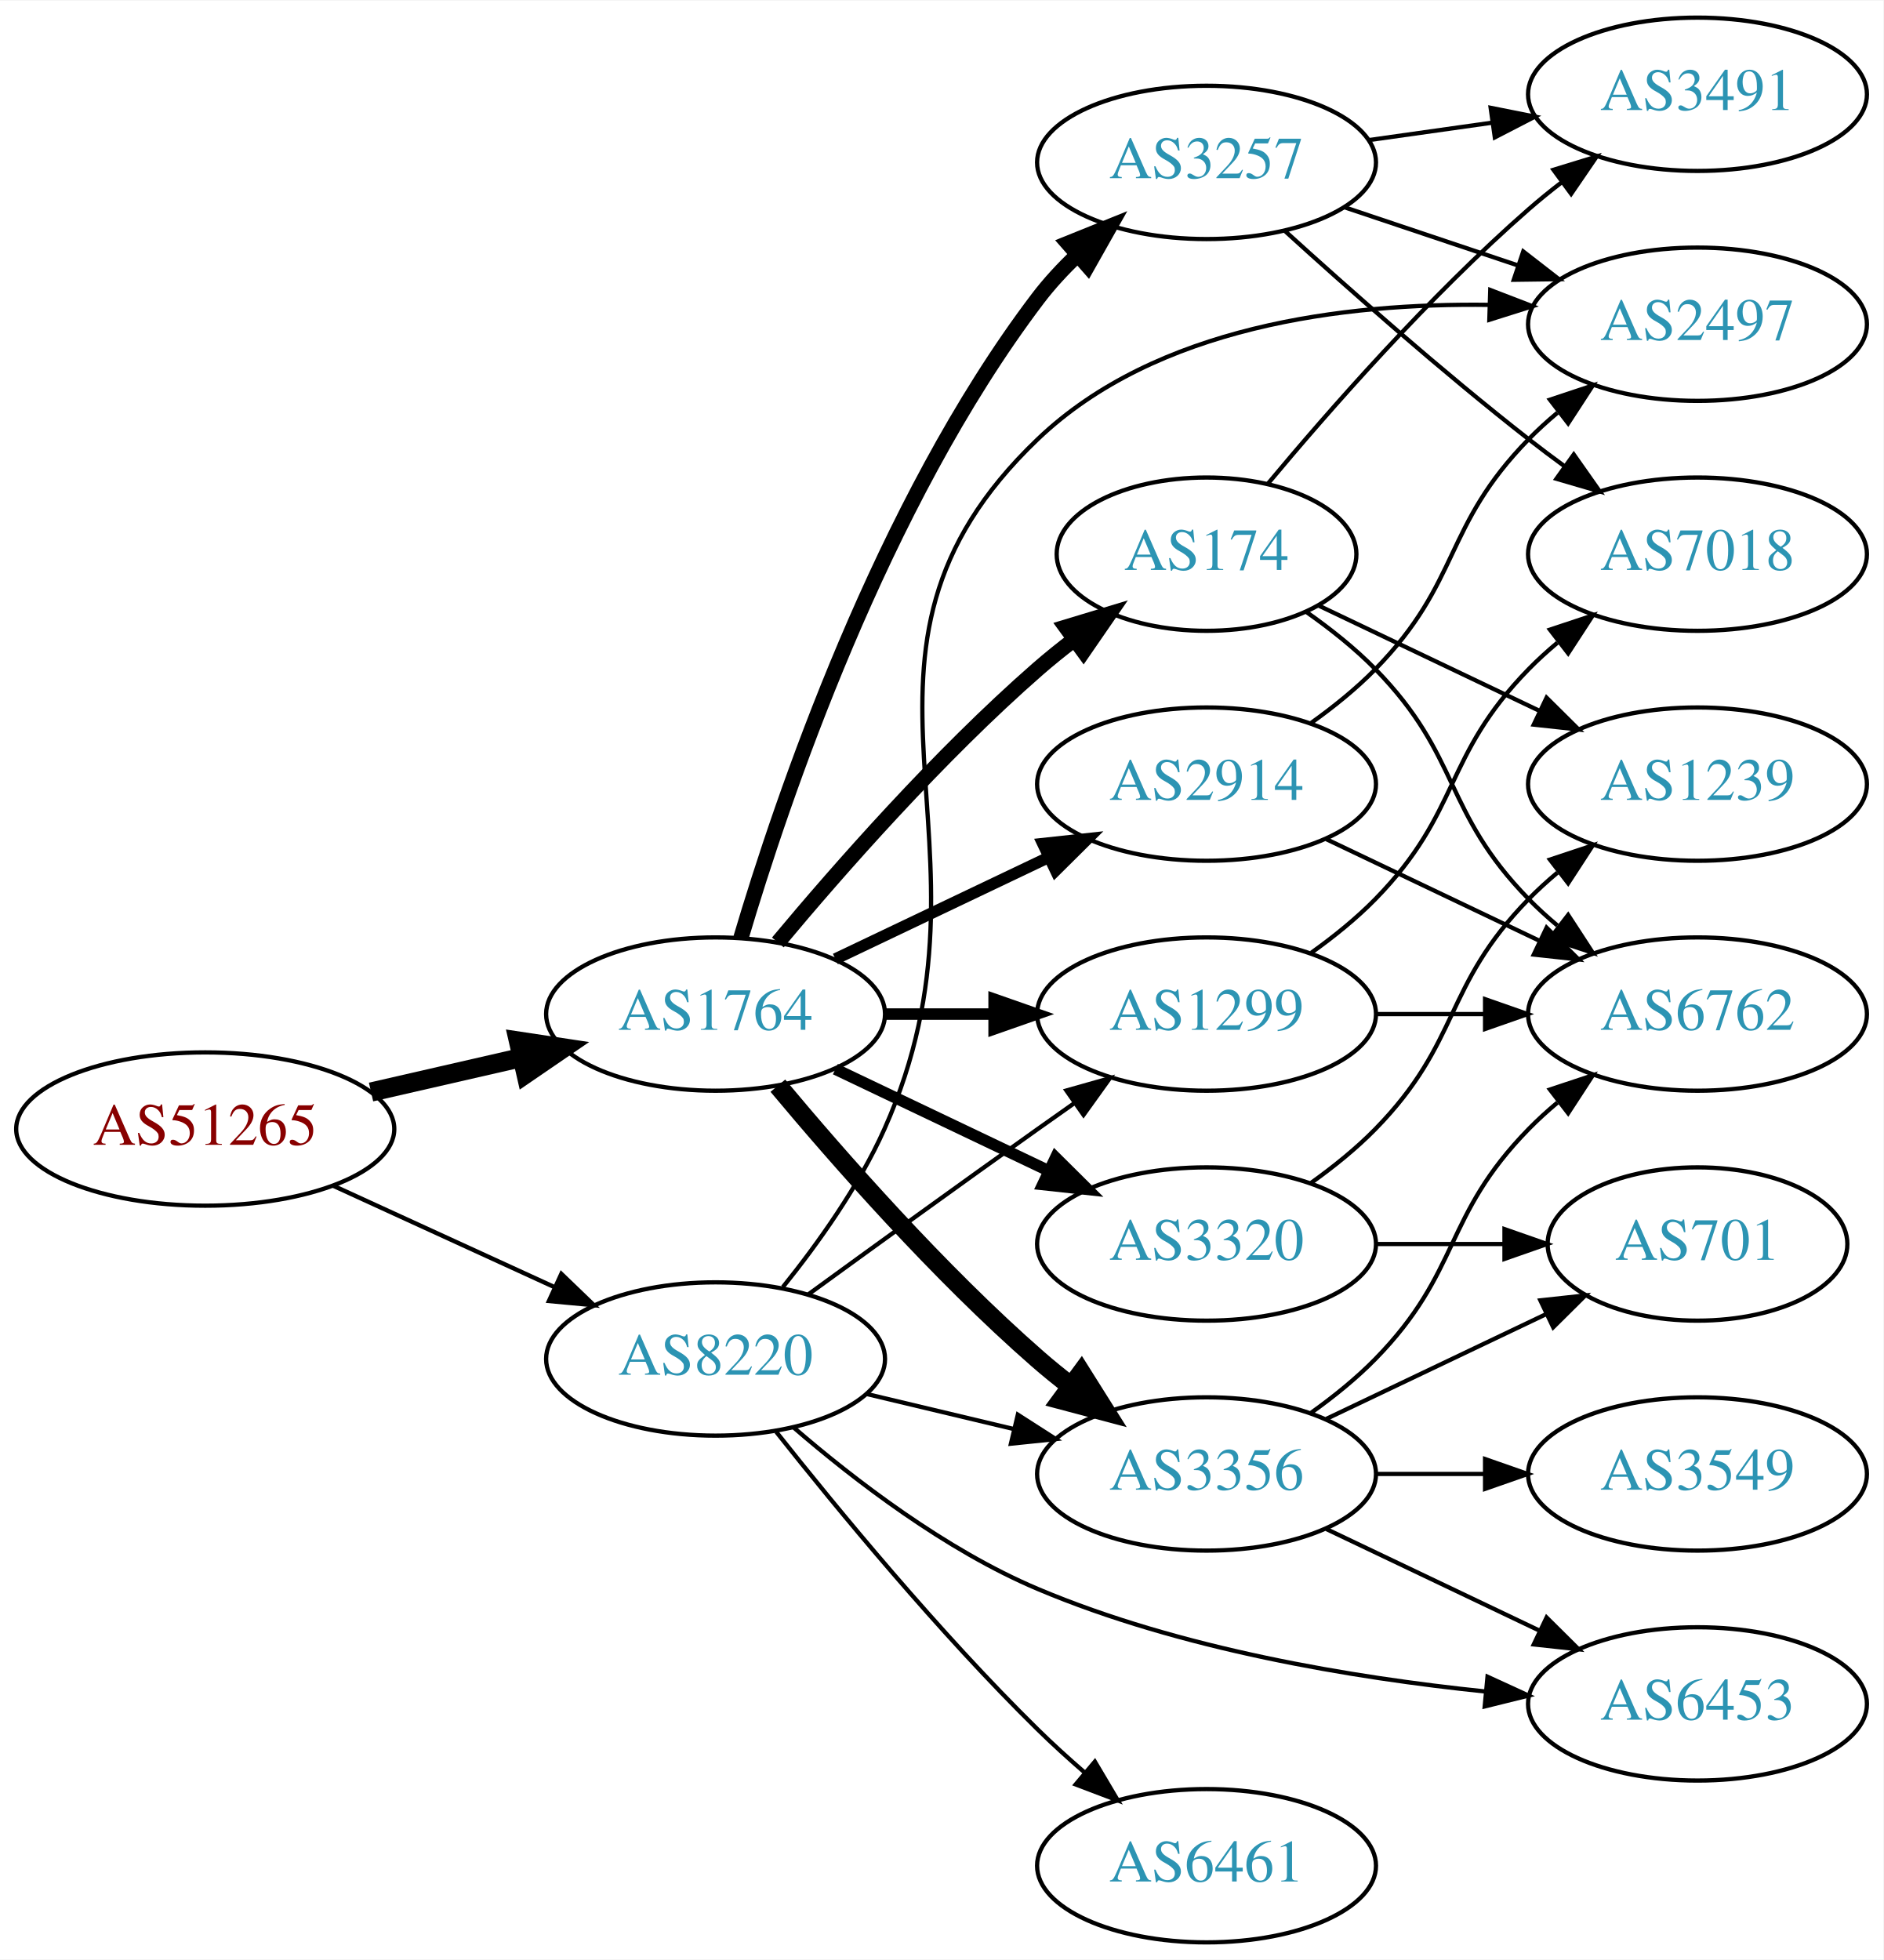
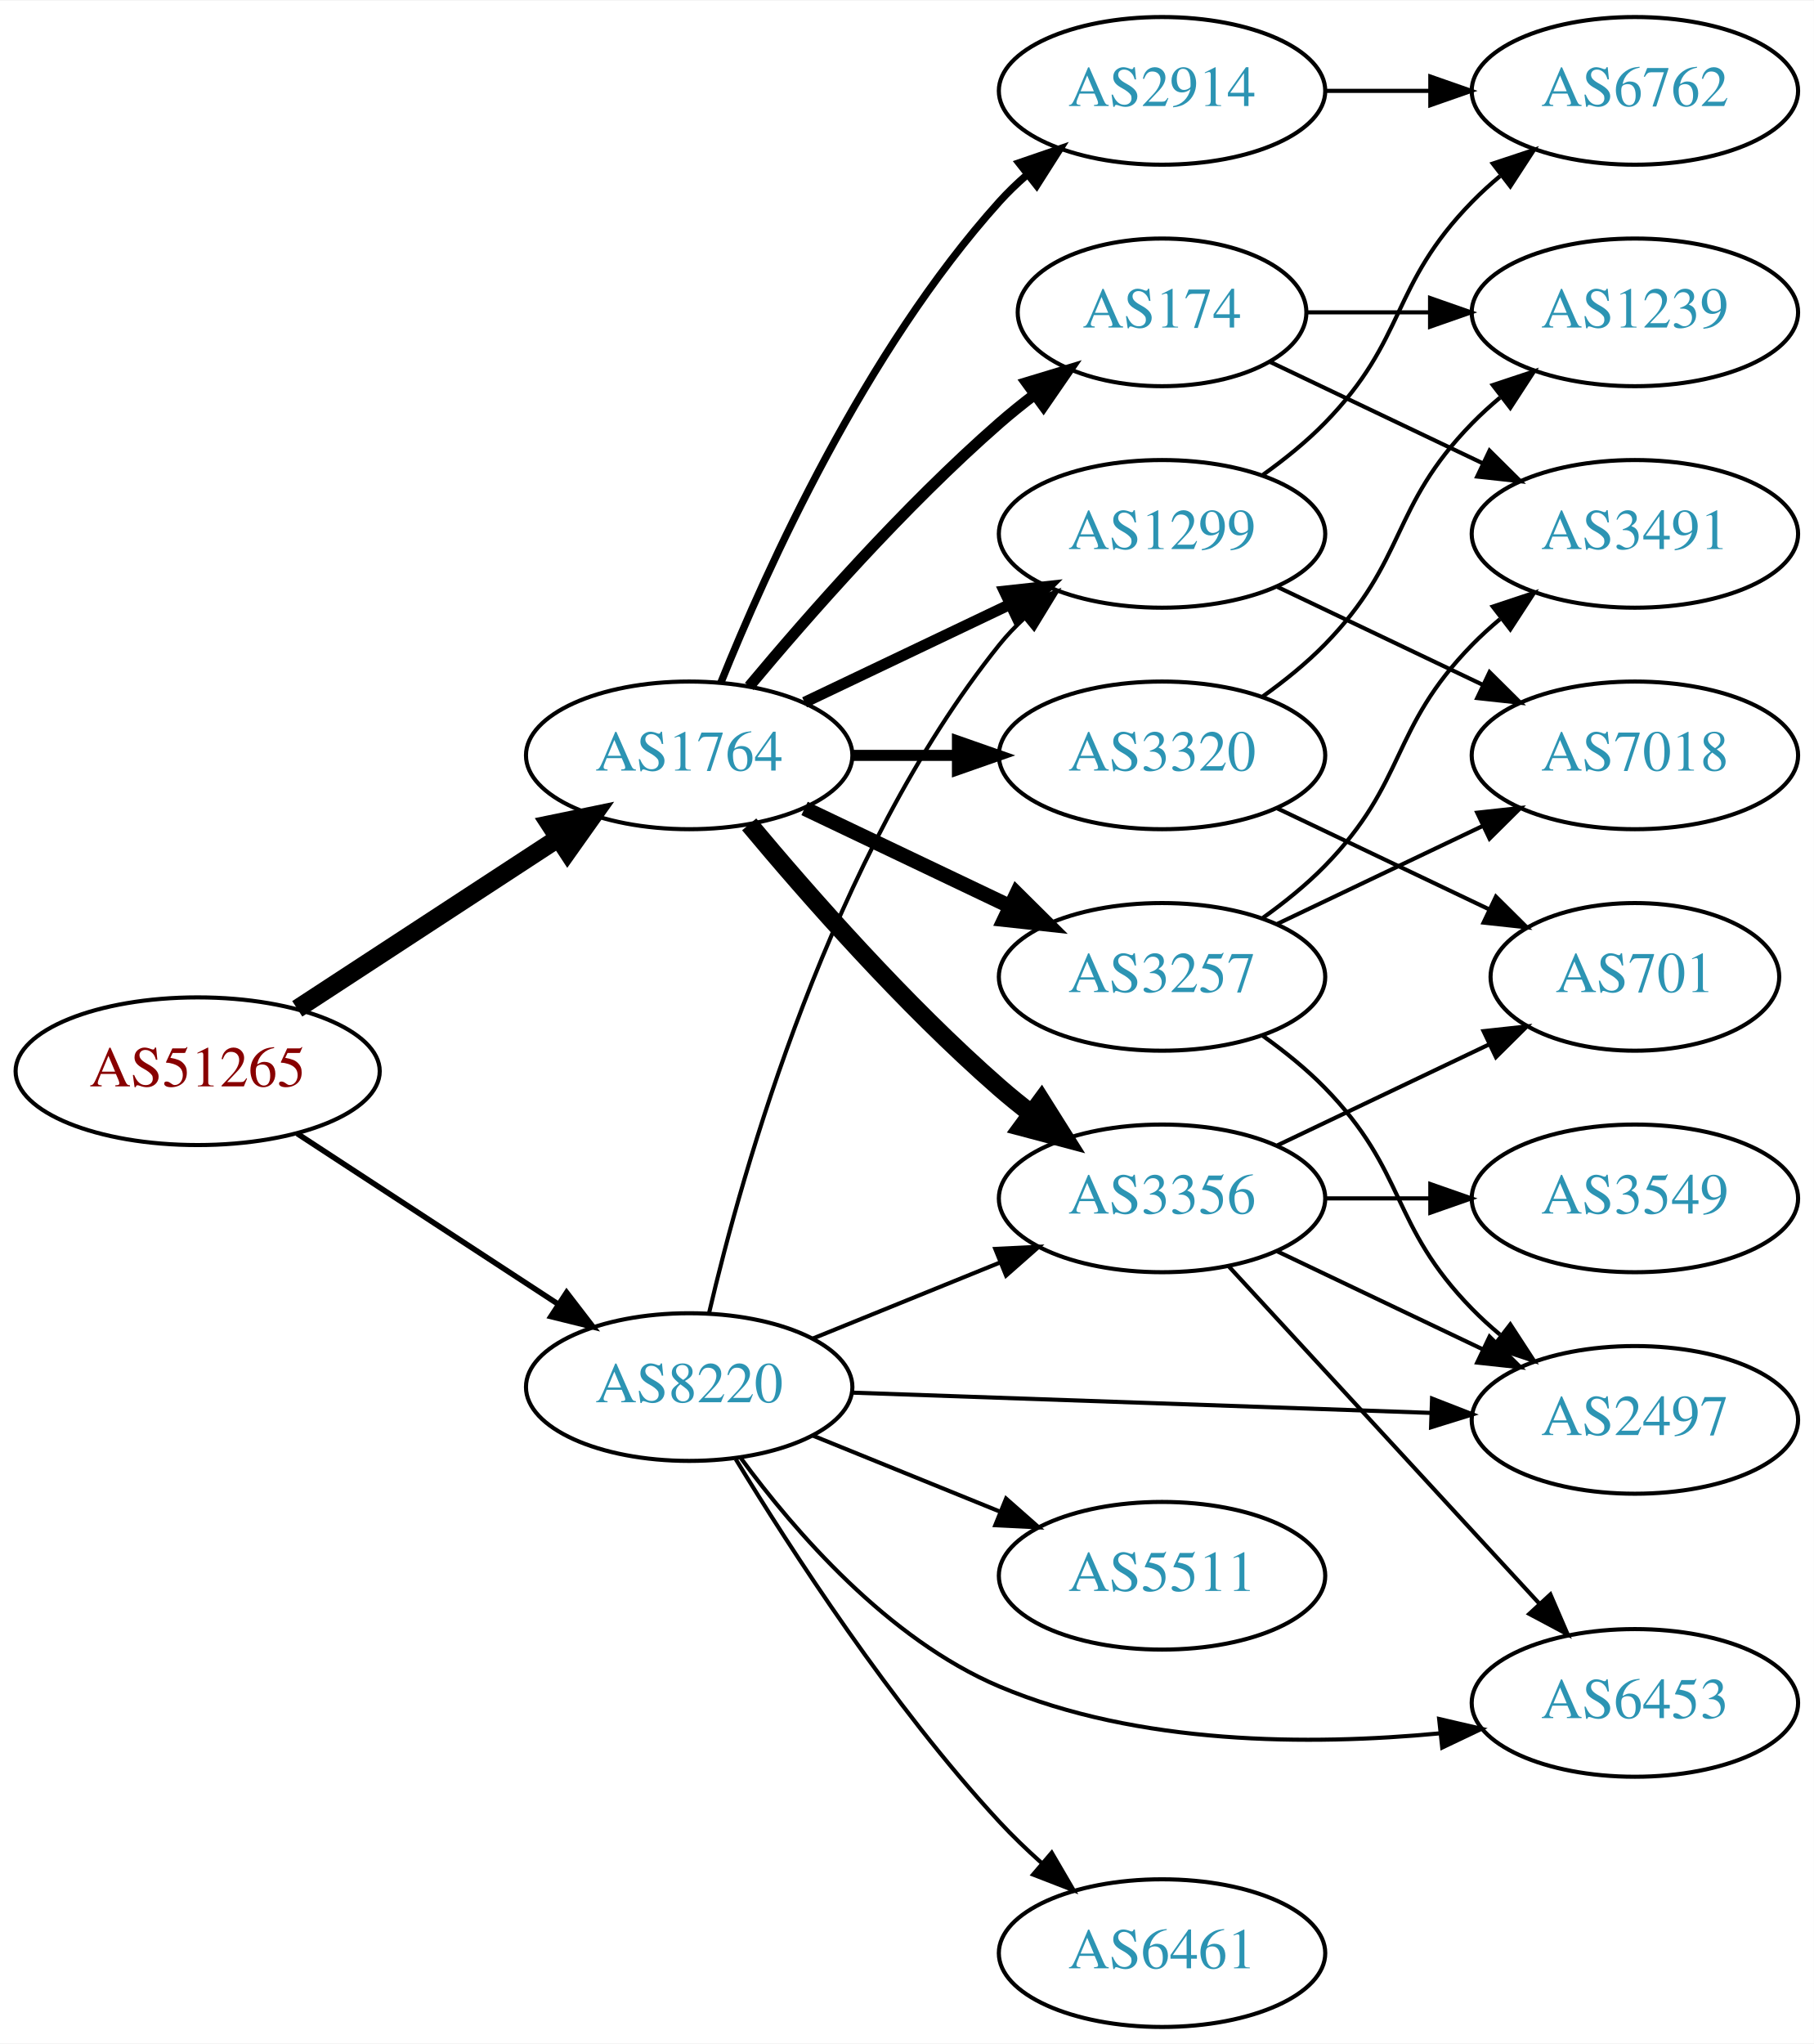
- <svg xmlns="http://www.w3.org/2000/svg" xmlns:xlink="http://www.w3.org/1999/xlink" width="442pt" height="460pt" viewBox="0.00 0.00 442.27 460.00">
-   <g id="graph0" class="graph" transform="scale(1 1) rotate(0) translate(4 456)">
-     <polygon fill="white" stroke="none" points="-4,4 -4,-456 438.271,-456 438.271,4 -4,4" />
+ <svg xmlns="http://www.w3.org/2000/svg" xmlns:xlink="http://www.w3.org/1999/xlink" width="442pt" height="498pt" viewBox="0.00 0.00 442.27 498.00">
+   <g id="graph0" class="graph" transform="scale(1 1) rotate(0) translate(4 494)">
+     <polygon fill="white" stroke="none" points="-4,4 -4,-494 438.271,-494 438.271,4 -4,4" />
    <g id="node1" class="node">
      <g id="a_node1">
        <a xlink:href="/asn/51265" xlink:title="AS51265 ~ Mass Response Service GmbH [AT]">
-           <ellipse fill="#ffffff" stroke="black" cx="44.196" cy="-191" rx="44.393" ry="18" />
-           <text text-anchor="middle" x="44.196" y="-187.3" font-family="Times,serif" font-size="14.00" fill="#880000">AS51265</text>
+           <ellipse fill="#ffffff" stroke="black" cx="44.196" cy="-233" rx="44.393" ry="18" />
+           <text text-anchor="middle" x="44.196" y="-229.3" font-family="Times,serif" font-size="14.00" fill="#880000">AS51265</text>
        </a>
      </g>
    </g>
    <g id="node2" class="node">
      <g id="a_node2">
        <a xlink:href="/asn/1764" xlink:title="AS1764 ~ NEXTLAYER-AS [AT]">
-           <ellipse fill="#ffffff" stroke="black" cx="164.039" cy="-218" rx="39.794" ry="18" />
-           <text text-anchor="middle" x="164.039" y="-214.3" font-family="Times,serif" font-size="14.00" fill="#2c94b3">AS1764</text>
+           <ellipse fill="#ffffff" stroke="black" cx="164.039" cy="-310" rx="39.794" ry="18" />
+           <text text-anchor="middle" x="164.039" y="-306.3" font-family="Times,serif" font-size="14.00" fill="#2c94b3">AS1764</text>
        </a>
      </g>
    </g>
    <g id="edge1" class="edge">
-       <path fill="none" stroke="black" stroke-width="4.5" d="M83.131,-199.692C94.371,-202.267 106.784,-205.111 118.407,-207.774" />
-       <polygon fill="black" stroke="black" stroke-width="4.5" points="117.742,-211.661 128.369,-210.057 119.501,-203.985 117.742,-211.661" />
+       <path fill="none" stroke="black" stroke-width="4.5" d="M68.478,-248.213C86.708,-260.124 112.229,-276.8 132.163,-289.826" />
+       <polygon fill="black" stroke="black" stroke-width="4.5" points="130.079,-293.168 140.605,-295.341 134.387,-286.575 130.079,-293.168" />
    </g>
    <g id="node3" class="node">
      <g id="a_node3">
        <a xlink:href="/asn/8220" xlink:title="AS8220 ~ COLT [GB]">
-           <ellipse fill="#ffffff" stroke="black" cx="164.039" cy="-137" rx="39.794" ry="18" />
-           <text text-anchor="middle" x="164.039" y="-133.3" font-family="Times,serif" font-size="14.00" fill="#2c94b3">AS8220</text>
+           <ellipse fill="#ffffff" stroke="black" cx="164.039" cy="-156" rx="39.794" ry="18" />
+           <text text-anchor="middle" x="164.039" y="-152.3" font-family="Times,serif" font-size="14.00" fill="#2c94b3">AS8220</text>
        </a>
      </g>
    </g>
    <g id="edge2" class="edge">
-       <path fill="none" stroke="black" stroke-width="1.023" d="M74.326,-177.652C89.937,-170.498 109.335,-161.609 126.007,-153.97" />
-       <polygon fill="black" stroke="black" stroke-width="1.023" points="127.826,-156.986 135.459,-149.638 124.91,-150.622 127.826,-156.986" />
+       <path fill="none" stroke="black" stroke-width="1.35" d="M68.478,-217.787C86.708,-205.876 112.229,-189.2 132.163,-176.174" />
+       <polygon fill="black" stroke="black" stroke-width="1.35" points="134.148,-179.059 140.605,-170.659 130.319,-173.199 134.148,-179.059" />
    </g>
    <g id="node4" class="node">
      <g id="a_node4">
-         <a xlink:href="/asn/2914" xlink:title="AS2914 ~ NTT America, Inc. [US]">
-           <ellipse fill="#ffffff" stroke="black" cx="279.332" cy="-272" rx="39.794" ry="18" />
-           <text text-anchor="middle" x="279.332" y="-268.3" font-family="Times,serif" font-size="14.00" fill="#2c94b3">AS2914</text>
+         <a xlink:href="/asn/3257" xlink:title="AS3257 ~ GTT [DE]">
+           <ellipse fill="#ffffff" stroke="black" cx="279.332" cy="-256" rx="39.794" ry="18" />
+           <text text-anchor="middle" x="279.332" y="-252.3" font-family="Times,serif" font-size="14.00" fill="#2c94b3">AS3257</text>
        </a>
      </g>
    </g>
    <g id="edge3" class="edge">
-       <path fill="none" stroke="black" stroke-width="2.7" d="M192.175,-230.934C207.169,-238.081 225.99,-247.052 242.213,-254.785" />
-       <polygon fill="black" stroke="black" stroke-width="2.7" points="240.884,-258.028 251.417,-259.171 243.895,-251.709 240.884,-258.028" />
+       <path fill="none" stroke="black" stroke-width="3.6" d="M192.175,-297.066C207.169,-289.919 225.99,-280.948 242.213,-273.215" />
+       <polygon fill="black" stroke="black" stroke-width="3.6" points="243.895,-276.291 251.417,-268.829 240.884,-269.972 243.895,-276.291" />
    </g>
    <g id="node5" class="node">
      <g id="a_node5">
-         <a xlink:href="/asn/3356" xlink:title="AS3356 ~ Level 3 Parent, LLC [US]">
-           <ellipse fill="#ffffff" stroke="black" cx="279.332" cy="-110" rx="39.794" ry="18" />
-           <text text-anchor="middle" x="279.332" y="-106.3" font-family="Times,serif" font-size="14.00" fill="#2c94b3">AS3356</text>
+         <a xlink:href="/asn/174" xlink:title="AS174 ~ Cogent Communications [US]">
+           <ellipse fill="#ffffff" stroke="black" cx="279.332" cy="-418" rx="35.194" ry="18" />
+           <text text-anchor="middle" x="279.332" y="-414.3" font-family="Times,serif" font-size="14.00" fill="#2c94b3">AS174</text>
        </a>
      </g>
    </g>
    <g id="edge4" class="edge">
-       <path fill="none" stroke="black" stroke-width="4.5" d="M178.669,-201.183C192.951,-184.071 216.498,-157.255 239.685,-137 242.151,-134.846 244.789,-132.706 247.487,-130.628" />
-       <polygon fill="black" stroke="black" stroke-width="4.5" points="249.919,-133.727 255.641,-124.63 245.252,-127.384 249.919,-133.727" />
+       <path fill="none" stroke="black" stroke-width="2.7" d="M178.669,-326.817C192.951,-343.929 216.498,-370.745 239.685,-391 242.355,-393.332 245.228,-395.648 248.158,-397.886" />
+       <polygon fill="black" stroke="black" stroke-width="2.7" points="246.309,-400.87 256.449,-403.939 250.436,-395.216 246.309,-400.87" />
    </g>
    <g id="node6" class="node">
      <g id="a_node6">
-         <a xlink:href="/asn/174" xlink:title="AS174 ~ Cogent Communications [US]">
-           <ellipse fill="#ffffff" stroke="black" cx="279.332" cy="-326" rx="35.194" ry="18" />
-           <text text-anchor="middle" x="279.332" y="-322.3" font-family="Times,serif" font-size="14.00" fill="#2c94b3">AS174</text>
+         <a xlink:href="/asn/2914" xlink:title="AS2914 ~ NTT America, Inc. [US]">
+           <ellipse fill="#ffffff" stroke="black" cx="279.332" cy="-472" rx="39.794" ry="18" />
+           <text text-anchor="middle" x="279.332" y="-468.3" font-family="Times,serif" font-size="14.00" fill="#2c94b3">AS2914</text>
        </a>
      </g>
    </g>
    <g id="edge5" class="edge">
-       <path fill="none" stroke="black" stroke-width="3.6" d="M178.669,-234.817C192.951,-251.929 216.498,-278.745 239.685,-299 242.355,-301.332 245.228,-303.648 248.158,-305.886" />
-       <polygon fill="black" stroke="black" stroke-width="3.6" points="246.309,-308.87 256.449,-311.939 250.436,-303.216 246.309,-308.87" />
+       <path fill="none" stroke="black" stroke-width="1.8" d="M171.786,-327.787C182.837,-355.243 206.891,-408.578 239.685,-445 241.688,-447.224 243.906,-449.363 246.239,-451.397" />
+       <polygon fill="black" stroke="black" stroke-width="1.8" points="244.437,-454.433 254.458,-457.873 248.769,-448.935 244.437,-454.433" />
    </g>
    <g id="node7" class="node">
      <g id="a_node7">
-         <a xlink:href="/asn/3257" xlink:title="AS3257 ~ GTT [DE]">
-           <ellipse fill="#ffffff" stroke="black" cx="279.332" cy="-418" rx="39.794" ry="18" />
-           <text text-anchor="middle" x="279.332" y="-414.3" font-family="Times,serif" font-size="14.00" fill="#2c94b3">AS3257</text>
+         <a xlink:href="/asn/3356" xlink:title="AS3356 ~ Level 3 Parent, LLC [US]">
+           <ellipse fill="#ffffff" stroke="black" cx="279.332" cy="-202" rx="39.794" ry="18" />
+           <text text-anchor="middle" x="279.332" y="-198.3" font-family="Times,serif" font-size="14.00" fill="#2c94b3">AS3356</text>
        </a>
      </g>
    </g>
    <g id="edge6" class="edge">
-       <path fill="none" stroke="black" stroke-width="3.6" d="M169.984,-235.851C179.554,-268.177 202.954,-337.549 239.685,-386 242.423,-389.612 245.645,-393.077 249.04,-396.307" />
-       <polygon fill="black" stroke="black" stroke-width="3.6" points="246.805,-399.002 256.631,-402.965 251.421,-393.74 246.805,-399.002" />
+       <path fill="none" stroke="black" stroke-width="4.5" d="M178.669,-293.183C192.951,-276.071 216.498,-249.255 239.685,-229 242.151,-226.846 244.789,-224.706 247.487,-222.628" />
+       <polygon fill="black" stroke="black" stroke-width="4.5" points="249.919,-225.727 255.641,-216.63 245.252,-219.384 249.919,-225.727" />
    </g>
    <g id="node8" class="node">
      <g id="a_node8">
        <a xlink:href="/asn/1299" xlink:title="AS1299 ~ Telia Carrier [EU]">
-           <ellipse fill="#ffffff" stroke="black" cx="279.332" cy="-218" rx="39.794" ry="18" />
-           <text text-anchor="middle" x="279.332" y="-214.3" font-family="Times,serif" font-size="14.00" fill="#2c94b3">AS1299</text>
+           <ellipse fill="#ffffff" stroke="black" cx="279.332" cy="-364" rx="39.794" ry="18" />
+           <text text-anchor="middle" x="279.332" y="-360.3" font-family="Times,serif" font-size="14.00" fill="#2c94b3">AS1299</text>
        </a>
      </g>
    </g>
    <g id="edge7" class="edge">
-       <path fill="none" stroke="black" stroke-width="2.7" d="M203.711,-218C211.914,-218 220.678,-218 229.21,-218" />
-       <polygon fill="black" stroke="black" stroke-width="2.7" points="229.449,-221.5 239.449,-218 229.449,-214.5 229.449,-221.5" />
+       <path fill="none" stroke="black" stroke-width="2.7" d="M192.175,-322.934C207.169,-330.081 225.99,-339.052 242.213,-346.785" />
+       <polygon fill="black" stroke="black" stroke-width="2.7" points="240.884,-350.028 251.417,-351.171 243.895,-343.709 240.884,-350.028" />
    </g>
    <g id="node9" class="node">
      <g id="a_node9">
        <a xlink:href="/asn/3320" xlink:title="AS3320 ~ DTAG [DE]">
-           <ellipse fill="#ffffff" stroke="black" cx="279.332" cy="-164" rx="39.794" ry="18" />
-           <text text-anchor="middle" x="279.332" y="-160.3" font-family="Times,serif" font-size="14.00" fill="#2c94b3">AS3320</text>
+           <ellipse fill="#ffffff" stroke="black" cx="279.332" cy="-310" rx="39.794" ry="18" />
+           <text text-anchor="middle" x="279.332" y="-306.3" font-family="Times,serif" font-size="14.00" fill="#2c94b3">AS3320</text>
        </a>
      </g>
    </g>
    <g id="edge8" class="edge">
-       <path fill="none" stroke="black" stroke-width="2.7" d="M192.175,-205.066C207.169,-197.919 225.99,-188.948 242.213,-181.215" />
-       <polygon fill="black" stroke="black" stroke-width="2.7" points="243.895,-184.291 251.417,-176.829 240.884,-177.972 243.895,-184.291" />
-     </g>
-     <g id="edge27" class="edge">
-       <path fill="none" stroke="black" d="M199.646,-128.752C210.517,-126.162 222.671,-123.265 234.114,-120.538" />
-       <polygon fill="black" stroke="black" points="235.02,-123.92 243.936,-118.197 233.397,-117.111 235.02,-123.92" />
-     </g>
-     <g id="edge25" class="edge">
-       <path fill="none" stroke="black" d="M185.887,-152.222C200.821,-163.091 221.435,-178.025 239.685,-191 242.506,-193.005 245.449,-195.085 248.397,-197.159" />
-       <polygon fill="black" stroke="black" points="246.424,-200.05 256.621,-202.926 250.443,-194.319 246.424,-200.05" />
+       <path fill="none" stroke="black" stroke-width="2.7" d="M203.711,-310C211.914,-310 220.678,-310 229.21,-310" />
+       <polygon fill="black" stroke="black" stroke-width="2.7" points="229.449,-313.5 239.449,-310 229.449,-306.5 229.449,-313.5" />
+     </g>
+     <g id="edge28" class="edge">
+       <path fill="none" stroke="black" d="M194.214,-167.846C208.09,-173.48 224.867,-180.292 239.776,-186.346" />
+       <polygon fill="black" stroke="black" points="238.673,-189.675 249.255,-190.194 241.306,-183.189 238.673,-189.675" />
+     </g>
+     <g id="edge23" class="edge">
+       <path fill="none" stroke="black" d="M168.855,-173.923C176.942,-208.539 198.529,-285.695 239.685,-337 241.51,-339.274 243.575,-341.439 245.778,-343.479" />
+       <polygon fill="black" stroke="black" points="243.698,-346.299 253.654,-349.922 248.13,-340.882 243.698,-346.299" />
+     </g>
+     <g id="node12" class="node">
+       <g id="a_node12">
+         <a xlink:href="/asn/2497" xlink:title="AS2497 ~ Internet Initiative Japan Inc. [JP]">
+           <ellipse fill="#ffffff" stroke="black" cx="394.625" cy="-148" rx="39.794" ry="18" />
+           <text text-anchor="middle" x="394.625" y="-144.3" font-family="Times,serif" font-size="14.00" fill="#2c94b3">AS2497</text>
+         </a>
+       </g>
+     </g>
+     <g id="edge26" class="edge">
+       <path fill="none" stroke="black" d="M203.815,-154.643C242.765,-153.28 302.894,-151.175 345.011,-149.701" />
+       <polygon fill="black" stroke="black" points="345.169,-153.198 355.04,-149.35 344.924,-146.202 345.169,-153.198" />
    </g>
    <g id="node13" class="node">
      <g id="a_node13">
        <a xlink:href="/asn/6453" xlink:title="AS6453 ~ TATA COMMUNICATIONS (AMERICA) INC [US]">
-           <ellipse fill="#ffffff" stroke="black" cx="394.625" cy="-56" rx="39.794" ry="18" />
-           <text text-anchor="middle" x="394.625" y="-52.3" font-family="Times,serif" font-size="14.00" fill="#2c94b3">AS6453</text>
-         </a>
-       </g>
-     </g>
-     <g id="edge28" class="edge">
-       <path fill="none" stroke="black" d="M182.334,-120.947C196.63,-108.601 218.028,-92.155 239.685,-83 273.142,-68.857 313.702,-62.122 344.788,-58.915" />
-       <polygon fill="black" stroke="black" points="345.316,-62.381 354.943,-57.957 344.659,-55.412 345.316,-62.381" />
-     </g>
-     <g id="node14" class="node">
-       <g id="a_node14">
-         <a xlink:href="/asn/2497" xlink:title="AS2497 ~ Internet Initiative Japan Inc. [JP]">
-           <ellipse fill="#ffffff" stroke="black" cx="394.625" cy="-380" rx="39.794" ry="18" />
-           <text text-anchor="middle" x="394.625" y="-376.3" font-family="Times,serif" font-size="14.00" fill="#2c94b3">AS2497</text>
-         </a>
-       </g>
-     </g>
-     <g id="edge26" class="edge">
-       <path fill="none" stroke="black" d="M179.85,-153.894C188.007,-164.025 197.669,-177.525 203.685,-191 233.755,-258.349 186.37,-302.034 239.685,-353 267.503,-379.592 311.747,-385.006 345.678,-384.547" />
-       <polygon fill="black" stroke="black" points="345.961,-388.04 355.848,-384.232 345.744,-381.043 345.961,-388.04" />
+           <ellipse fill="#ffffff" stroke="black" cx="394.625" cy="-79" rx="39.794" ry="18" />
+           <text text-anchor="middle" x="394.625" y="-75.3" font-family="Times,serif" font-size="14.00" fill="#2c94b3">AS6453</text>
+         </a>
+       </g>
+     </g>
+     <g id="edge25" class="edge">
+       <path fill="none" stroke="black" d="M176.661,-138.654C189.651,-120.957 212.473,-94.509 239.685,-83 273.532,-68.685 315.415,-68.59 346.944,-71.571" />
+       <polygon fill="black" stroke="black" points="346.895,-75.086 357.214,-72.684 347.649,-68.127 346.895,-75.086" />
    </g>
    <g id="node18" class="node">
      <g id="a_node18">
+         <a xlink:href="/asn/5511" xlink:title="AS5511 ~ Orange S.A. [FR]">
+           <ellipse fill="#ffffff" stroke="black" cx="279.332" cy="-110" rx="39.794" ry="18" />
+           <text text-anchor="middle" x="279.332" y="-106.3" font-family="Times,serif" font-size="14.00" fill="#2c94b3">AS5511</text>
+         </a>
+       </g>
+     </g>
+     <g id="edge24" class="edge">
+       <path fill="none" stroke="black" d="M194.214,-144.154C208.09,-138.52 224.867,-131.708 239.776,-125.654" />
+       <polygon fill="black" stroke="black" points="241.306,-128.811 249.255,-121.806 238.673,-122.325 241.306,-128.811" />
+     </g>
+     <g id="node19" class="node">
+       <g id="a_node19">
        <a xlink:href="/asn/6461" xlink:title="AS6461 ~ Zayo Bandwidth [US]">
          <ellipse fill="#ffffff" stroke="black" cx="279.332" cy="-18" rx="39.794" ry="18" />
          <text text-anchor="middle" x="279.332" y="-14.3" font-family="Times,serif" font-size="14.00" fill="#2c94b3">AS6461</text>
        </a>
      </g>
    </g>
-     <g id="edge29" class="edge">
-       <path fill="none" stroke="black" d="M178.274,-119.899C192.611,-101.79 216.546,-72.737 239.685,-50 243.153,-46.592 246.946,-43.15 250.757,-39.849" />
-       <polygon fill="black" stroke="black" points="253.107,-42.446 258.507,-33.33 248.601,-37.089 253.107,-42.446" />
-     </g>
-     <g id="node12" class="node">
-       <g id="a_node12">
-         <a xlink:href="/asn/6762" xlink:title="AS6762 ~ TELECOM ITALIA SPARKLE S.p.A. [IT]">
-           <ellipse fill="#ffffff" stroke="black" cx="394.625" cy="-218" rx="39.794" ry="18" />
-           <text text-anchor="middle" x="394.625" y="-214.3" font-family="Times,serif" font-size="14.00" fill="#2c94b3">AS6762</text>
-         </a>
-       </g>
-     </g>
-     <g id="edge13" class="edge">
-       <path fill="none" stroke="black" d="M307.468,-259.066C322.462,-251.919 341.283,-242.948 357.506,-235.215" />
-       <polygon fill="black" stroke="black" points="359.188,-238.291 366.71,-230.829 356.177,-231.972 359.188,-238.291" />
-     </g>
-     <g id="edge14" class="edge">
-       <path fill="none" stroke="black" d="M303.926,-286.389C309.182,-290.148 314.513,-294.437 318.978,-299 339.151,-319.617 334.806,-332.383 354.978,-353 357.071,-355.139 359.354,-357.218 361.731,-359.21" />
-       <polygon fill="black" stroke="black" points="359.974,-362.275 370.031,-365.611 364.249,-356.732 359.974,-362.275" />
-     </g>
-     <g id="node10" class="node">
-       <g id="a_node10">
-         <a xlink:href="/asn/701" xlink:title="AS701 ~ UUNET [US]">
-           <ellipse fill="#ffffff" stroke="black" cx="394.625" cy="-164" rx="35.194" ry="18" />
-           <text text-anchor="middle" x="394.625" y="-160.3" font-family="Times,serif" font-size="14.00" fill="#2c94b3">AS701</text>
-         </a>
-       </g>
-     </g>
-     <g id="edge9" class="edge">
-       <path fill="none" stroke="black" d="M307.468,-122.934C322.9,-130.29 342.385,-139.577 358.92,-147.459" />
-       <polygon fill="black" stroke="black" points="357.729,-150.768 368.262,-151.911 360.741,-144.449 357.729,-150.768" />
-     </g>
-     <g id="node11" class="node">
-       <g id="a_node11">
-         <a xlink:href="/asn/3549" xlink:title="AS3549 ~ Level 3 Parent, LLC [US]">
-           <ellipse fill="#ffffff" stroke="black" cx="394.625" cy="-110" rx="39.794" ry="18" />
-           <text text-anchor="middle" x="394.625" y="-106.3" font-family="Times,serif" font-size="14.00" fill="#2c94b3">AS3549</text>
-         </a>
-       </g>
-     </g>
-     <g id="edge10" class="edge">
-       <path fill="none" stroke="black" d="M319.004,-110C327.207,-110 335.971,-110 344.503,-110" />
-       <polygon fill="black" stroke="black" points="344.742,-113.5 354.742,-110 344.742,-106.5 344.742,-113.5" />
-     </g>
-     <g id="edge11" class="edge">
-       <path fill="none" stroke="black" d="M303.926,-124.389C309.182,-128.148 314.513,-132.437 318.978,-137 339.151,-157.617 334.806,-170.383 354.978,-191 357.071,-193.139 359.354,-195.218 361.731,-197.21" />
-       <polygon fill="black" stroke="black" points="359.974,-200.275 370.031,-203.611 364.249,-194.732 359.974,-200.275" />
-     </g>
-     <g id="edge12" class="edge">
-       <path fill="none" stroke="black" d="M307.468,-97.066C322.462,-89.919 341.283,-80.948 357.506,-73.215" />
-       <polygon fill="black" stroke="black" points="359.188,-76.291 366.71,-68.829 356.177,-69.972 359.188,-76.291" />
-     </g>
-     <g id="edge16" class="edge">
-       <path fill="none" stroke="black" d="M302.714,-312.468C308.356,-308.51 314.17,-303.914 318.978,-299 339.151,-278.383 334.806,-265.617 354.978,-245 357.071,-242.861 359.354,-240.782 361.731,-238.79" />
-       <polygon fill="black" stroke="black" points="364.249,-241.268 370.031,-232.389 359.974,-235.725 364.249,-241.268" />
+     <g id="edge27" class="edge">
+       <path fill="none" stroke="black" d="M175.385,-138.432C188.738,-116.502 213.399,-78.422 239.685,-50 242.831,-46.599 246.338,-43.229 249.92,-40.025" />
+       <polygon fill="black" stroke="black" points="252.434,-42.481 257.771,-33.328 247.891,-37.155 252.434,-42.481" />
+     </g>
+     <g id="edge18" class="edge">
+       <path fill="none" stroke="black" d="M303.926,-241.611C309.182,-237.852 314.513,-233.563 318.978,-229 339.151,-208.383 334.806,-195.617 354.978,-175 357.071,-172.861 359.354,-170.782 361.731,-168.79" />
+       <polygon fill="black" stroke="black" points="364.249,-171.268 370.031,-162.389 359.974,-165.725 364.249,-171.268" />
    </g>
    <g id="node15" class="node">
      <g id="a_node15">
-         <a xlink:href="/asn/1239" xlink:title="AS1239 ~ Sprint [US]">
-           <ellipse fill="#ffffff" stroke="black" cx="394.625" cy="-272" rx="39.794" ry="18" />
-           <text text-anchor="middle" x="394.625" y="-268.3" font-family="Times,serif" font-size="14.00" fill="#2c94b3">AS1239</text>
-         </a>
-       </g>
-     </g>
-     <g id="edge15" class="edge">
-       <path fill="none" stroke="black" d="M305.757,-313.881C321.059,-306.587 340.783,-297.186 357.665,-289.14" />
-       <polygon fill="black" stroke="black" points="359.184,-292.293 366.705,-284.831 356.172,-285.974 359.184,-292.293" />
-     </g>
-     <g id="node16" class="node">
-       <g id="a_node16">
        <a xlink:href="/asn/3491" xlink:title="AS3491 ~ PCCW Global, Inc. [US]">
-           <ellipse fill="#ffffff" stroke="black" cx="394.625" cy="-434" rx="39.794" ry="18" />
-           <text text-anchor="middle" x="394.625" y="-430.3" font-family="Times,serif" font-size="14.00" fill="#2c94b3">AS3491</text>
+           <ellipse fill="#ffffff" stroke="black" cx="394.625" cy="-364" rx="39.794" ry="18" />
+           <text text-anchor="middle" x="394.625" y="-360.3" font-family="Times,serif" font-size="14.00" fill="#2c94b3">AS3491</text>
        </a>
      </g>
    </g>
    <g id="edge17" class="edge">
-       <path fill="none" stroke="black" d="M293.696,-342.499C307.952,-359.596 331.647,-386.619 354.978,-407 357.444,-409.154 360.082,-411.294 362.78,-413.372" />
-       <polygon fill="black" stroke="black" points="360.805,-416.264 370.934,-419.37 364.953,-410.625 360.805,-416.264" />
-     </g>
-     <g id="edge19" class="edge">
-       <path fill="none" stroke="black" d="M311.589,-407.516C324.238,-403.273 339.017,-398.316 352.518,-393.788" />
-       <polygon fill="black" stroke="black" points="353.708,-397.08 362.076,-390.582 351.482,-390.444 353.708,-397.08" />
-     </g>
-     <g id="edge20" class="edge">
-       <path fill="none" stroke="black" d="M317.428,-423.239C326.72,-424.551 336.811,-425.976 346.518,-427.347" />
-       <polygon fill="black" stroke="black" points="346.054,-430.816 356.445,-428.749 347.033,-423.885 346.054,-430.816" />
+       <path fill="none" stroke="black" d="M303.926,-270.389C309.182,-274.148 314.513,-278.437 318.978,-283 339.151,-303.617 334.806,-316.383 354.978,-337 357.071,-339.139 359.354,-341.218 361.731,-343.21" />
+       <polygon fill="black" stroke="black" points="359.974,-346.275 370.031,-349.611 364.249,-340.732 359.974,-346.275" />
    </g>
    <g id="node17" class="node">
      <g id="a_node17">
        <a xlink:href="/asn/7018" xlink:title="AS7018 ~ AT&amp;T Services, Inc. [US]">
-           <ellipse fill="#ffffff" stroke="black" cx="394.625" cy="-326" rx="39.794" ry="18" />
-           <text text-anchor="middle" x="394.625" y="-322.3" font-family="Times,serif" font-size="14.00" fill="#2c94b3">AS7018</text>
-         </a>
-       </g>
-     </g>
-     <g id="edge18" class="edge">
-       <path fill="none" stroke="black" d="M297.679,-401.958C312.528,-388.456 334.665,-368.867 354.978,-353 357.705,-350.87 360.586,-348.707 363.495,-346.58" />
-       <polygon fill="black" stroke="black" points="365.565,-349.402 371.664,-340.738 361.494,-343.708 365.565,-349.402" />
+           <ellipse fill="#ffffff" stroke="black" cx="394.625" cy="-310" rx="39.794" ry="18" />
+           <text text-anchor="middle" x="394.625" y="-306.3" font-family="Times,serif" font-size="14.00" fill="#2c94b3">AS7018</text>
+         </a>
+       </g>
+     </g>
+     <g id="edge16" class="edge">
+       <path fill="none" stroke="black" d="M307.468,-268.934C322.462,-276.081 341.283,-285.052 357.506,-292.785" />
+       <polygon fill="black" stroke="black" points="356.177,-296.028 366.71,-297.171 359.188,-289.709 356.177,-296.028" />
+     </g>
+     <g id="edge14" class="edge">
+       <path fill="none" stroke="black" d="M305.757,-405.881C321.059,-398.587 340.783,-389.186 357.665,-381.14" />
+       <polygon fill="black" stroke="black" points="359.184,-384.293 366.705,-376.831 356.172,-377.974 359.184,-384.293" />
+     </g>
+     <g id="node16" class="node">
+       <g id="a_node16">
+         <a xlink:href="/asn/1239" xlink:title="AS1239 ~ Sprint [US]">
+           <ellipse fill="#ffffff" stroke="black" cx="394.625" cy="-418" rx="39.794" ry="18" />
+           <text text-anchor="middle" x="394.625" y="-414.3" font-family="Times,serif" font-size="14.00" fill="#2c94b3">AS1239</text>
+         </a>
+       </g>
+     </g>
+     <g id="edge15" class="edge">
+       <path fill="none" stroke="black" d="M314.631,-418C324.008,-418 334.358,-418 344.393,-418" />
+       <polygon fill="black" stroke="black" points="344.681,-421.5 354.681,-418 344.681,-414.5 344.681,-421.5" />
+     </g>
+     <g id="node14" class="node">
+       <g id="a_node14">
+         <a xlink:href="/asn/6762" xlink:title="AS6762 ~ TELECOM ITALIA SPARKLE S.p.A. [IT]">
+           <ellipse fill="#ffffff" stroke="black" cx="394.625" cy="-472" rx="39.794" ry="18" />
+           <text text-anchor="middle" x="394.625" y="-468.3" font-family="Times,serif" font-size="14.00" fill="#2c94b3">AS6762</text>
+         </a>
+       </g>
+     </g>
+     <g id="edge13" class="edge">
+       <path fill="none" stroke="black" d="M319.004,-472C327.207,-472 335.971,-472 344.503,-472" />
+       <polygon fill="black" stroke="black" points="344.742,-475.5 354.742,-472 344.742,-468.5 344.742,-475.5" />
+     </g>
+     <g id="node10" class="node">
+       <g id="a_node10">
+         <a xlink:href="/asn/3549" xlink:title="AS3549 ~ Level 3 Parent, LLC [US]">
+           <ellipse fill="#ffffff" stroke="black" cx="394.625" cy="-202" rx="39.794" ry="18" />
+           <text text-anchor="middle" x="394.625" y="-198.3" font-family="Times,serif" font-size="14.00" fill="#2c94b3">AS3549</text>
+         </a>
+       </g>
+     </g>
+     <g id="edge9" class="edge">
+       <path fill="none" stroke="black" d="M319.004,-202C327.207,-202 335.971,-202 344.503,-202" />
+       <polygon fill="black" stroke="black" points="344.742,-205.5 354.742,-202 344.742,-198.5 344.742,-205.5" />
+     </g>
+     <g id="node11" class="node">
+       <g id="a_node11">
+         <a xlink:href="/asn/701" xlink:title="AS701 ~ UUNET [US]">
+           <ellipse fill="#ffffff" stroke="black" cx="394.625" cy="-256" rx="35.194" ry="18" />
+           <text text-anchor="middle" x="394.625" y="-252.3" font-family="Times,serif" font-size="14.00" fill="#2c94b3">AS701</text>
+         </a>
+       </g>
+     </g>
+     <g id="edge10" class="edge">
+       <path fill="none" stroke="black" d="M307.468,-214.934C322.9,-222.29 342.385,-231.577 358.92,-239.459" />
+       <polygon fill="black" stroke="black" points="357.729,-242.768 368.262,-243.911 360.741,-236.449 357.729,-242.768" />
+     </g>
+     <g id="edge11" class="edge">
+       <path fill="none" stroke="black" d="M307.468,-189.066C322.462,-181.919 341.283,-172.948 357.506,-165.215" />
+       <polygon fill="black" stroke="black" points="359.188,-168.291 366.71,-160.829 356.177,-161.972 359.188,-168.291" />
+     </g>
+     <g id="edge12" class="edge">
+       <path fill="none" stroke="black" d="M295.611,-185.412C315.122,-164.229 349.03,-127.416 371.401,-103.128" />
+       <polygon fill="black" stroke="black" points="374.025,-105.445 378.226,-95.718 368.876,-100.702 374.025,-105.445" />
+     </g>
+     <g id="edge19" class="edge">
+       <path fill="none" stroke="black" d="M303.926,-378.389C309.182,-382.148 314.513,-386.437 318.978,-391 339.151,-411.617 334.806,-424.383 354.978,-445 357.071,-447.139 359.354,-449.218 361.731,-451.21" />
+       <polygon fill="black" stroke="black" points="359.974,-454.275 370.031,-457.611 364.249,-448.732 359.974,-454.275" />
+     </g>
+     <g id="edge20" class="edge">
+       <path fill="none" stroke="black" d="M307.468,-351.066C322.462,-343.919 341.283,-334.948 357.506,-327.215" />
+       <polygon fill="black" stroke="black" points="359.188,-330.291 366.71,-322.829 356.177,-323.972 359.188,-330.291" />
    </g>
    <g id="edge22" class="edge">
-       <path fill="none" stroke="black" d="M319.004,-218C327.207,-218 335.971,-218 344.503,-218" />
-       <polygon fill="black" stroke="black" points="344.742,-221.5 354.742,-218 344.742,-214.5 344.742,-221.5" />
+       <path fill="none" stroke="black" d="M307.468,-297.066C322.9,-289.71 342.385,-280.423 358.92,-272.541" />
+       <polygon fill="black" stroke="black" points="360.741,-275.551 368.262,-268.089 357.729,-269.232 360.741,-275.551" />
    </g>
    <g id="edge21" class="edge">
-       <path fill="none" stroke="black" d="M303.926,-232.389C309.182,-236.148 314.513,-240.437 318.978,-245 339.151,-265.617 334.806,-278.383 354.978,-299 357.071,-301.139 359.354,-303.218 361.731,-305.21" />
-       <polygon fill="black" stroke="black" points="359.974,-308.275 370.031,-311.611 364.249,-302.732 359.974,-308.275" />
-     </g>
-     <g id="edge24" class="edge">
-       <path fill="none" stroke="black" d="M319.004,-164C328.709,-164 339.2,-164 349.163,-164" />
-       <polygon fill="black" stroke="black" points="349.299,-167.5 359.299,-164 349.299,-160.5 349.299,-167.5" />
-     </g>
-     <g id="edge23" class="edge">
-       <path fill="none" stroke="black" d="M303.926,-178.389C309.182,-182.148 314.513,-186.437 318.978,-191 339.151,-211.617 334.806,-224.383 354.978,-245 357.071,-247.139 359.354,-249.218 361.731,-251.21" />
-       <polygon fill="black" stroke="black" points="359.974,-254.275 370.031,-257.611 364.249,-248.732 359.974,-254.275" />
+       <path fill="none" stroke="black" d="M303.926,-324.389C309.182,-328.148 314.513,-332.437 318.978,-337 339.151,-357.617 334.806,-370.383 354.978,-391 357.071,-393.139 359.354,-395.218 361.731,-397.21" />
+       <polygon fill="black" stroke="black" points="359.974,-400.275 370.031,-403.611 364.249,-394.732 359.974,-400.275" />
    </g>
  </g>
</svg>
